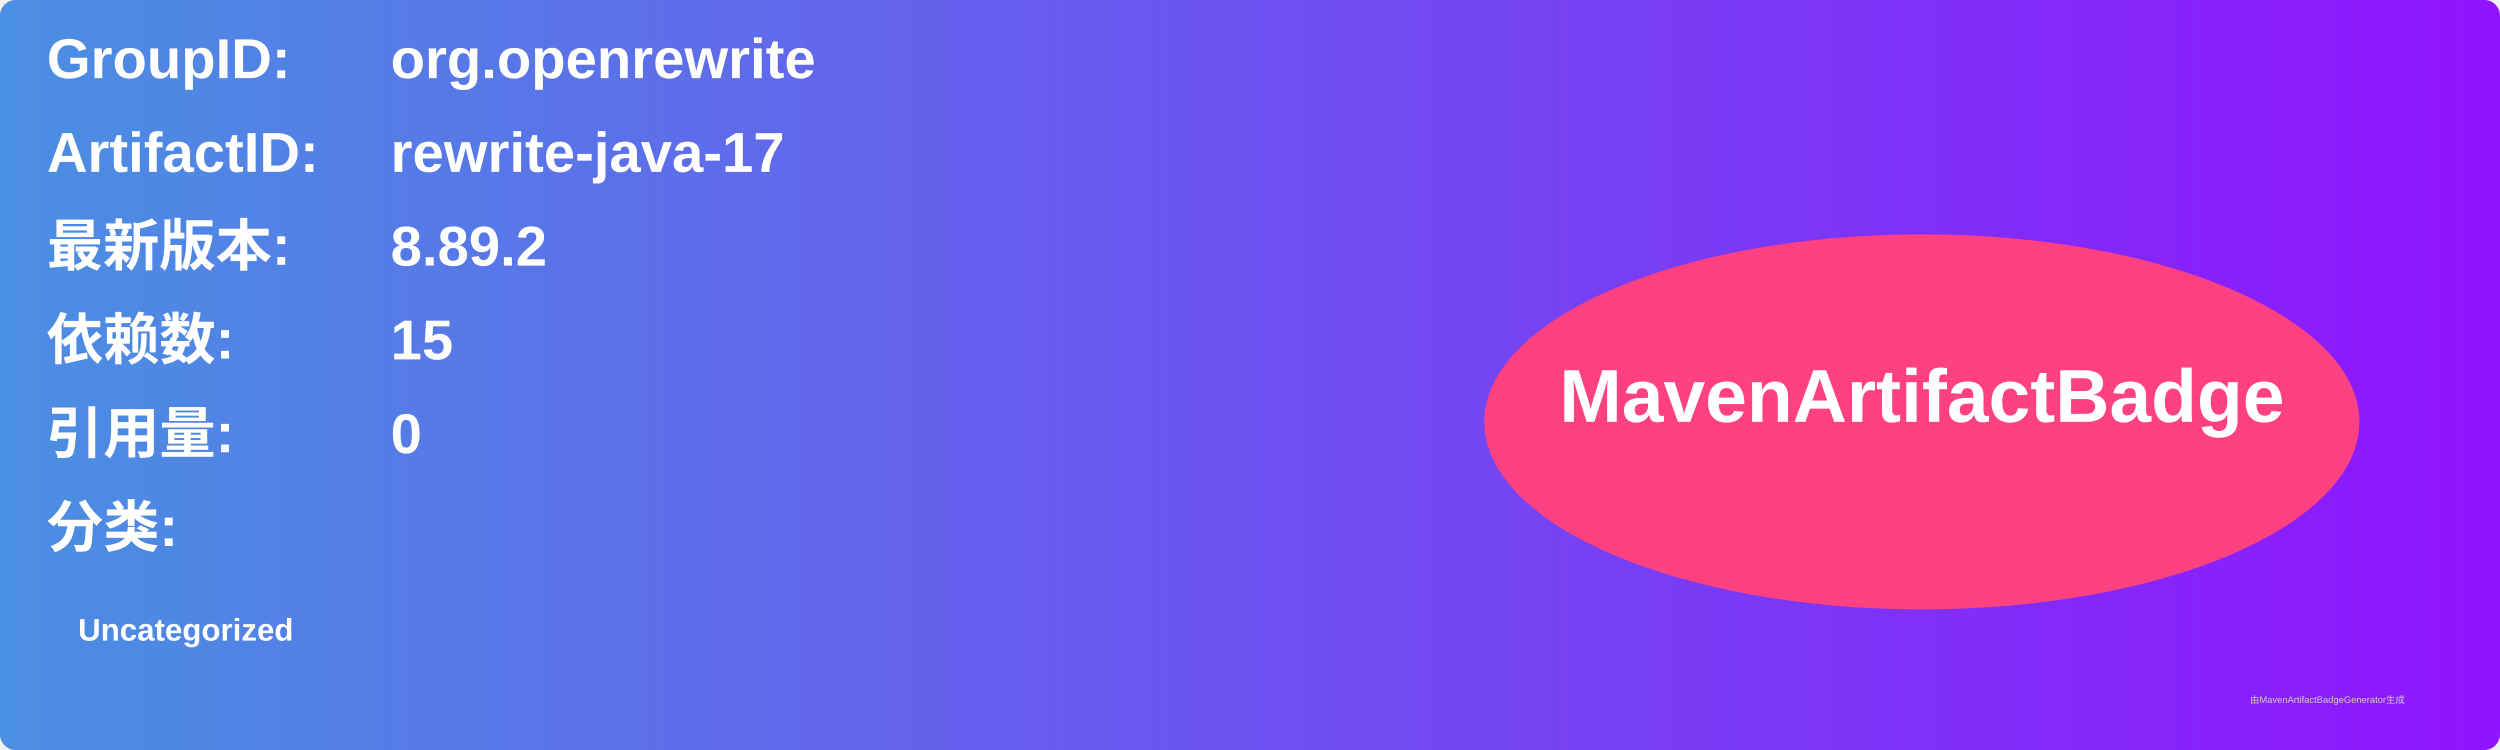
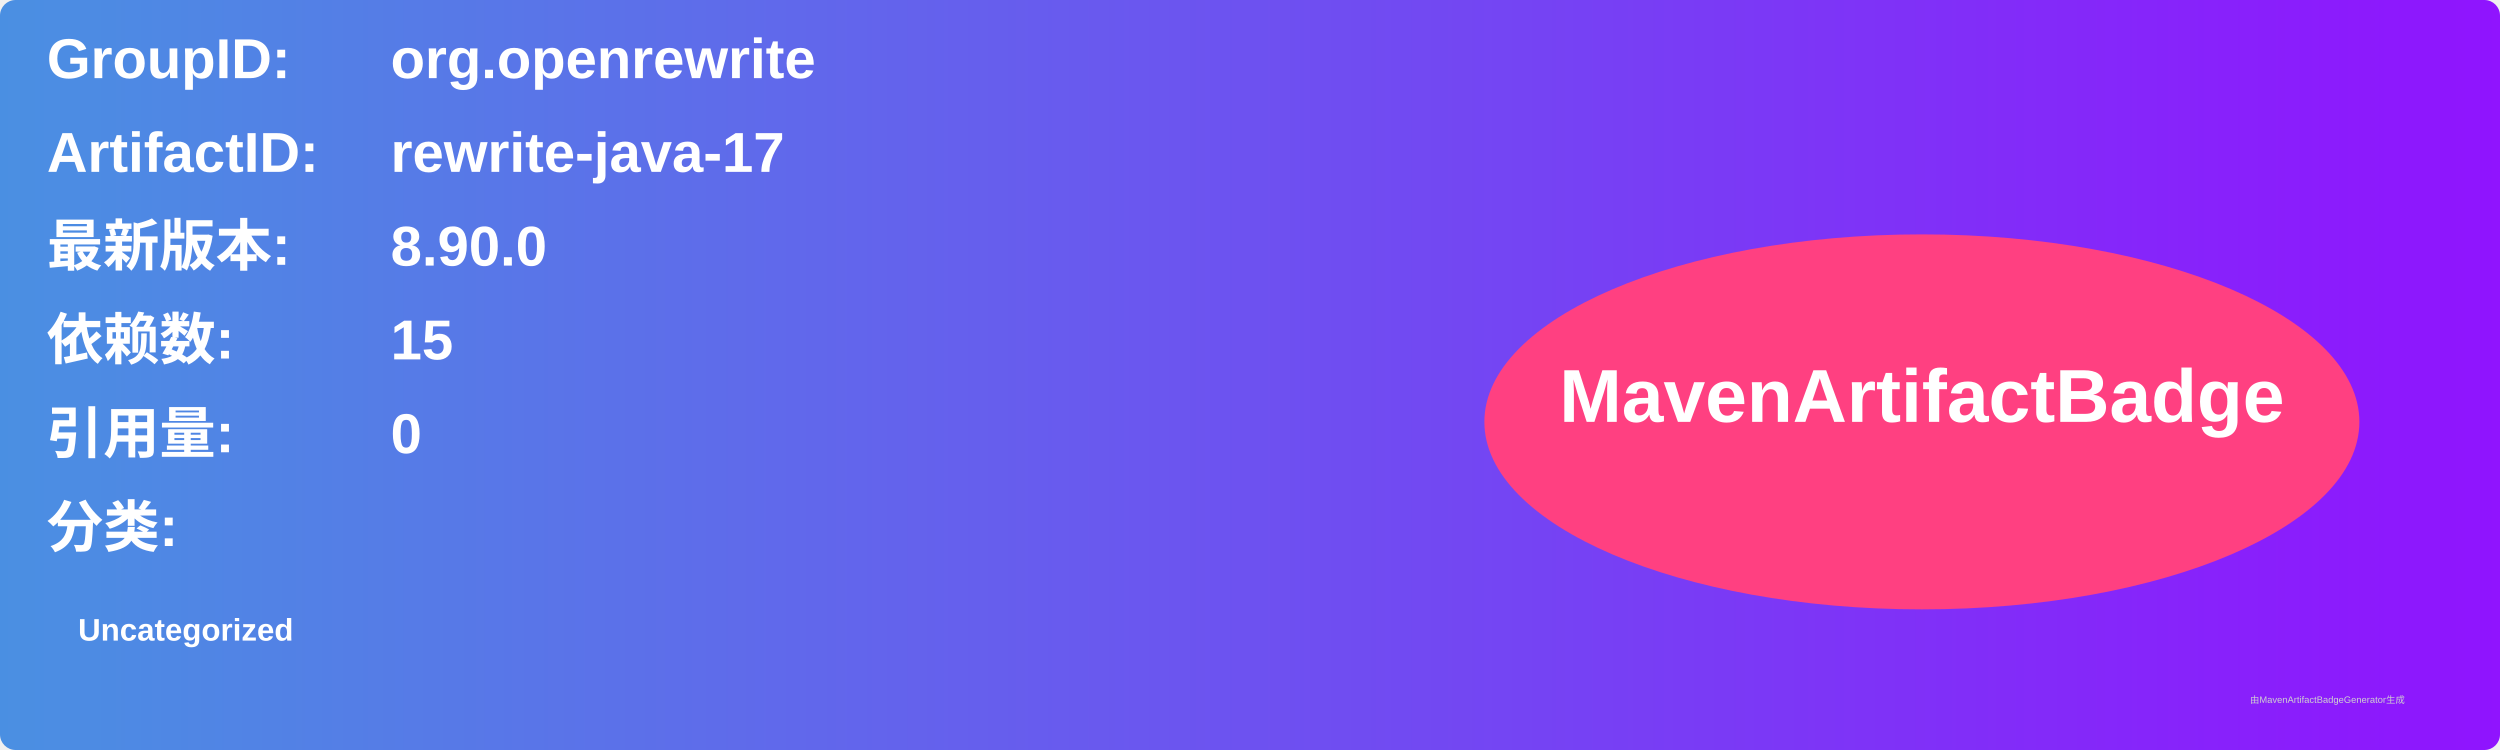
<svg xmlns="http://www.w3.org/2000/svg" width="800" height="240" viewBox="0 0 800 240">
  <linearGradient id="grad" x1="0%" y1="0%" x2="100%" y2="0%">
    <stop offset="0%" stop-color="#4a90e2" />
    <stop offset="100%" stop-color="#9013fe" />
  </linearGradient>
  <rect width="100%" height="100%" rx="5" ry="5" fill="url(#grad)" />
  <g transform="translate(15, 15)">
    <text x="0" y="10" font-family="Arial" font-size="18" fill="white" font-weight="bold" width="260">GroupID:</text>
    <text x="110" y="10" font-family="Arial" font-size="18" fill="white" font-weight="bold" width="460">org.openrewrite</text>
    <text x="0" y="40" font-family="Arial" font-size="18" fill="white" font-weight="bold" width="260">ArtifactID:</text>
    <text x="110" y="40" font-family="Arial" font-size="18" fill="white" font-weight="bold" width="460">rewrite-java-17</text>
    <text x="0" y="70" font-family="Arial" font-size="18" fill="white" font-weight="bold">最新版本:</text>
    <text x="110" y="70" font-family="Arial" font-size="18" fill="white" font-weight="bold">
-       <tspan font-weight="bold">8.89.2</tspan>
+       <tspan font-weight="bold">8.90.0</tspan>
    </text>
    <text x="0" y="100" font-family="Arial" font-size="18" fill="white" font-weight="bold">依赖数: </text>
    <text x="110" y="100" font-family="Arial" font-size="18" fill="white">
      <tspan font-weight="bold">15</tspan>
    </text>
    <text x="0" y="130" font-family="Arial" font-size="18" fill="white" font-weight="bold">引用量: </text>
    <text x="110" y="130" font-family="Arial" font-size="18" fill="white">
      <tspan font-weight="bold">0</tspan>
    </text>
    <text x="0" y="160" font-family="Arial" font-size="18" fill="white" font-weight="bold">分类:</text>
    <text x="10" y="190" font-family="Arial" font-size="10" fill="white">
      <tspan font-weight="bold">Uncategorized</tspan>
    </text>
    <ellipse cx="600" cy="120" rx="140" ry="60" fill="#ff4081" />
    <text x="600" y="120" text-anchor="middle" font-family="Arial" font-size="24" fill="white" font-weight="bold">MavenArtifactBadge</text>
  </g>
  <text x="720" y="225" font-family="Arial" font-size="3" fill="#d0d0d0">由MavenArtifactBadgeGenerator生成</text>
</svg>
